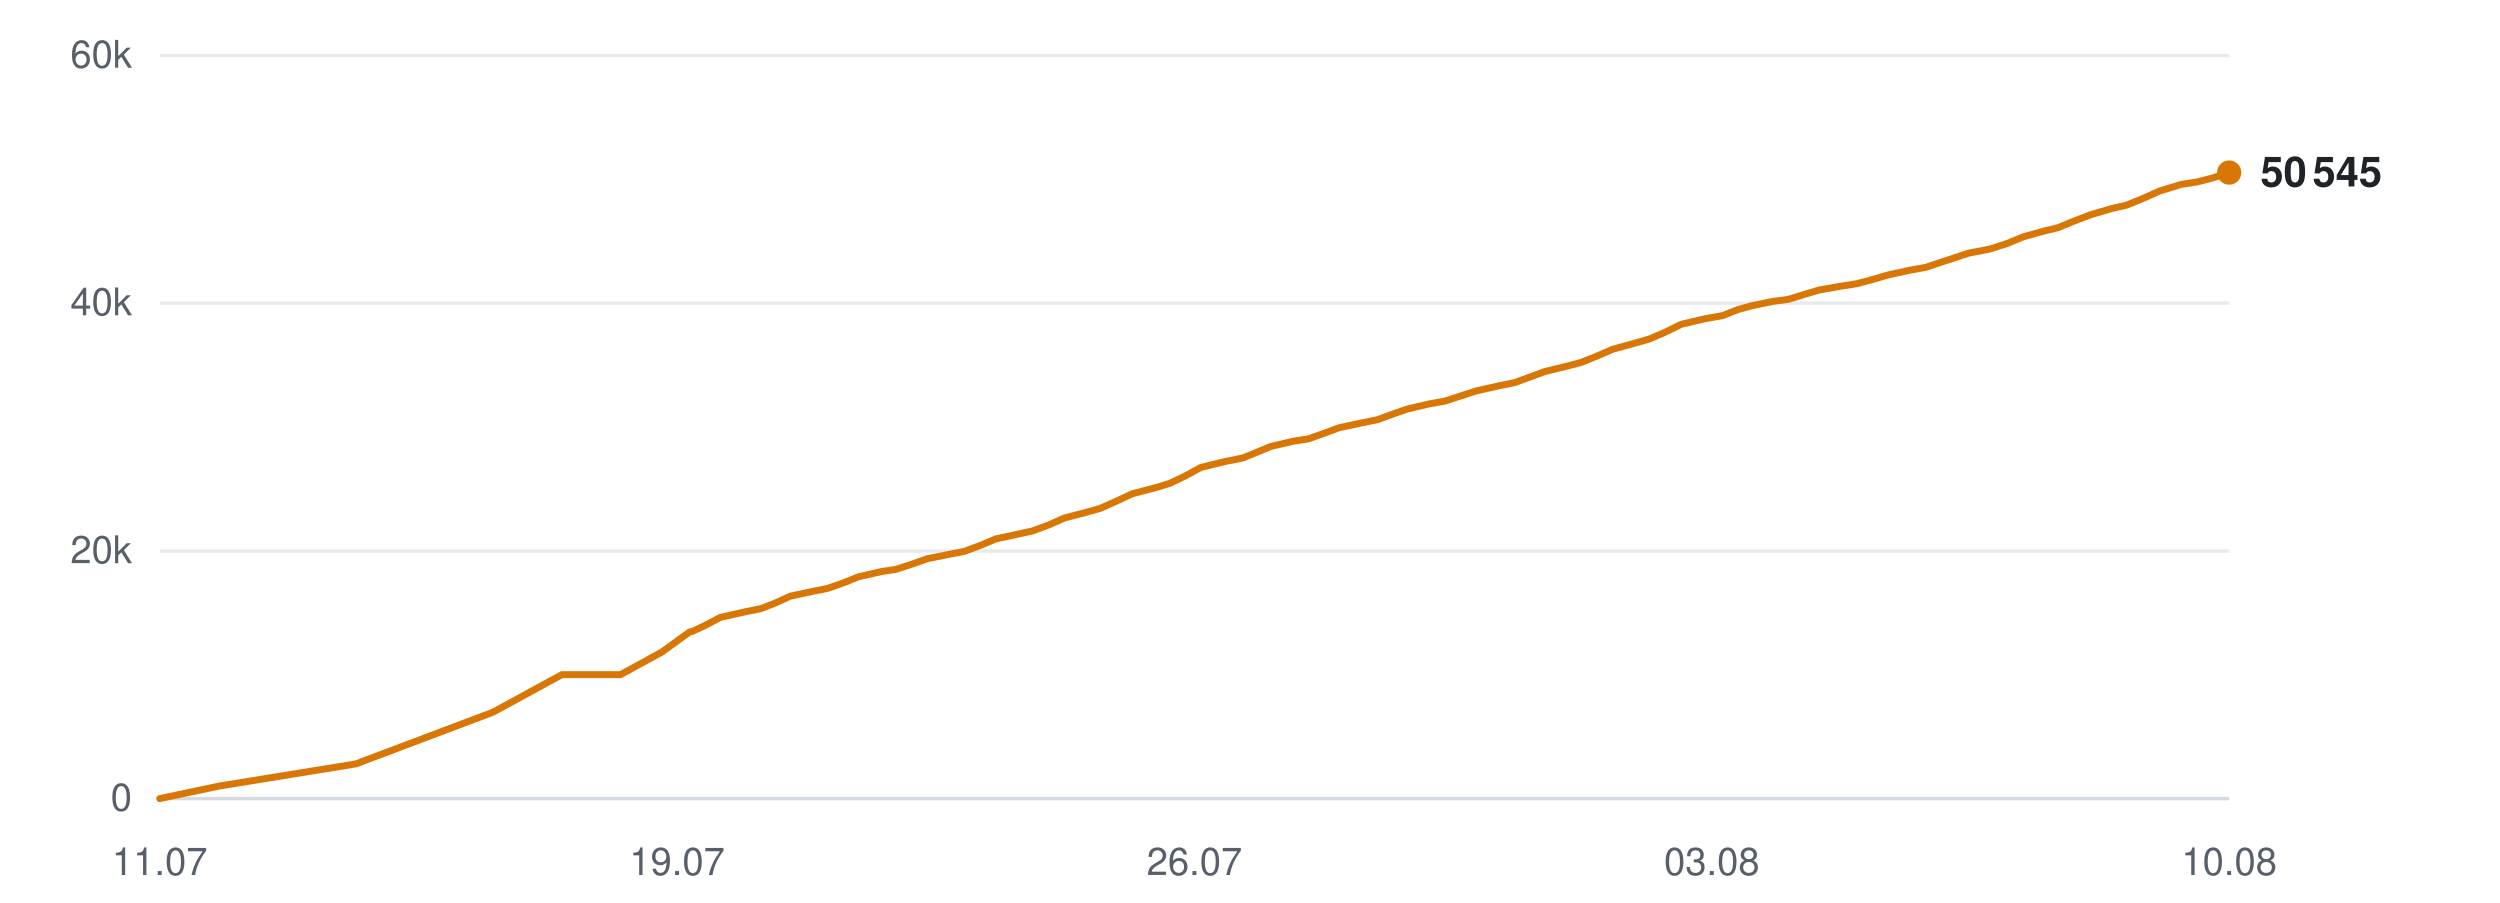
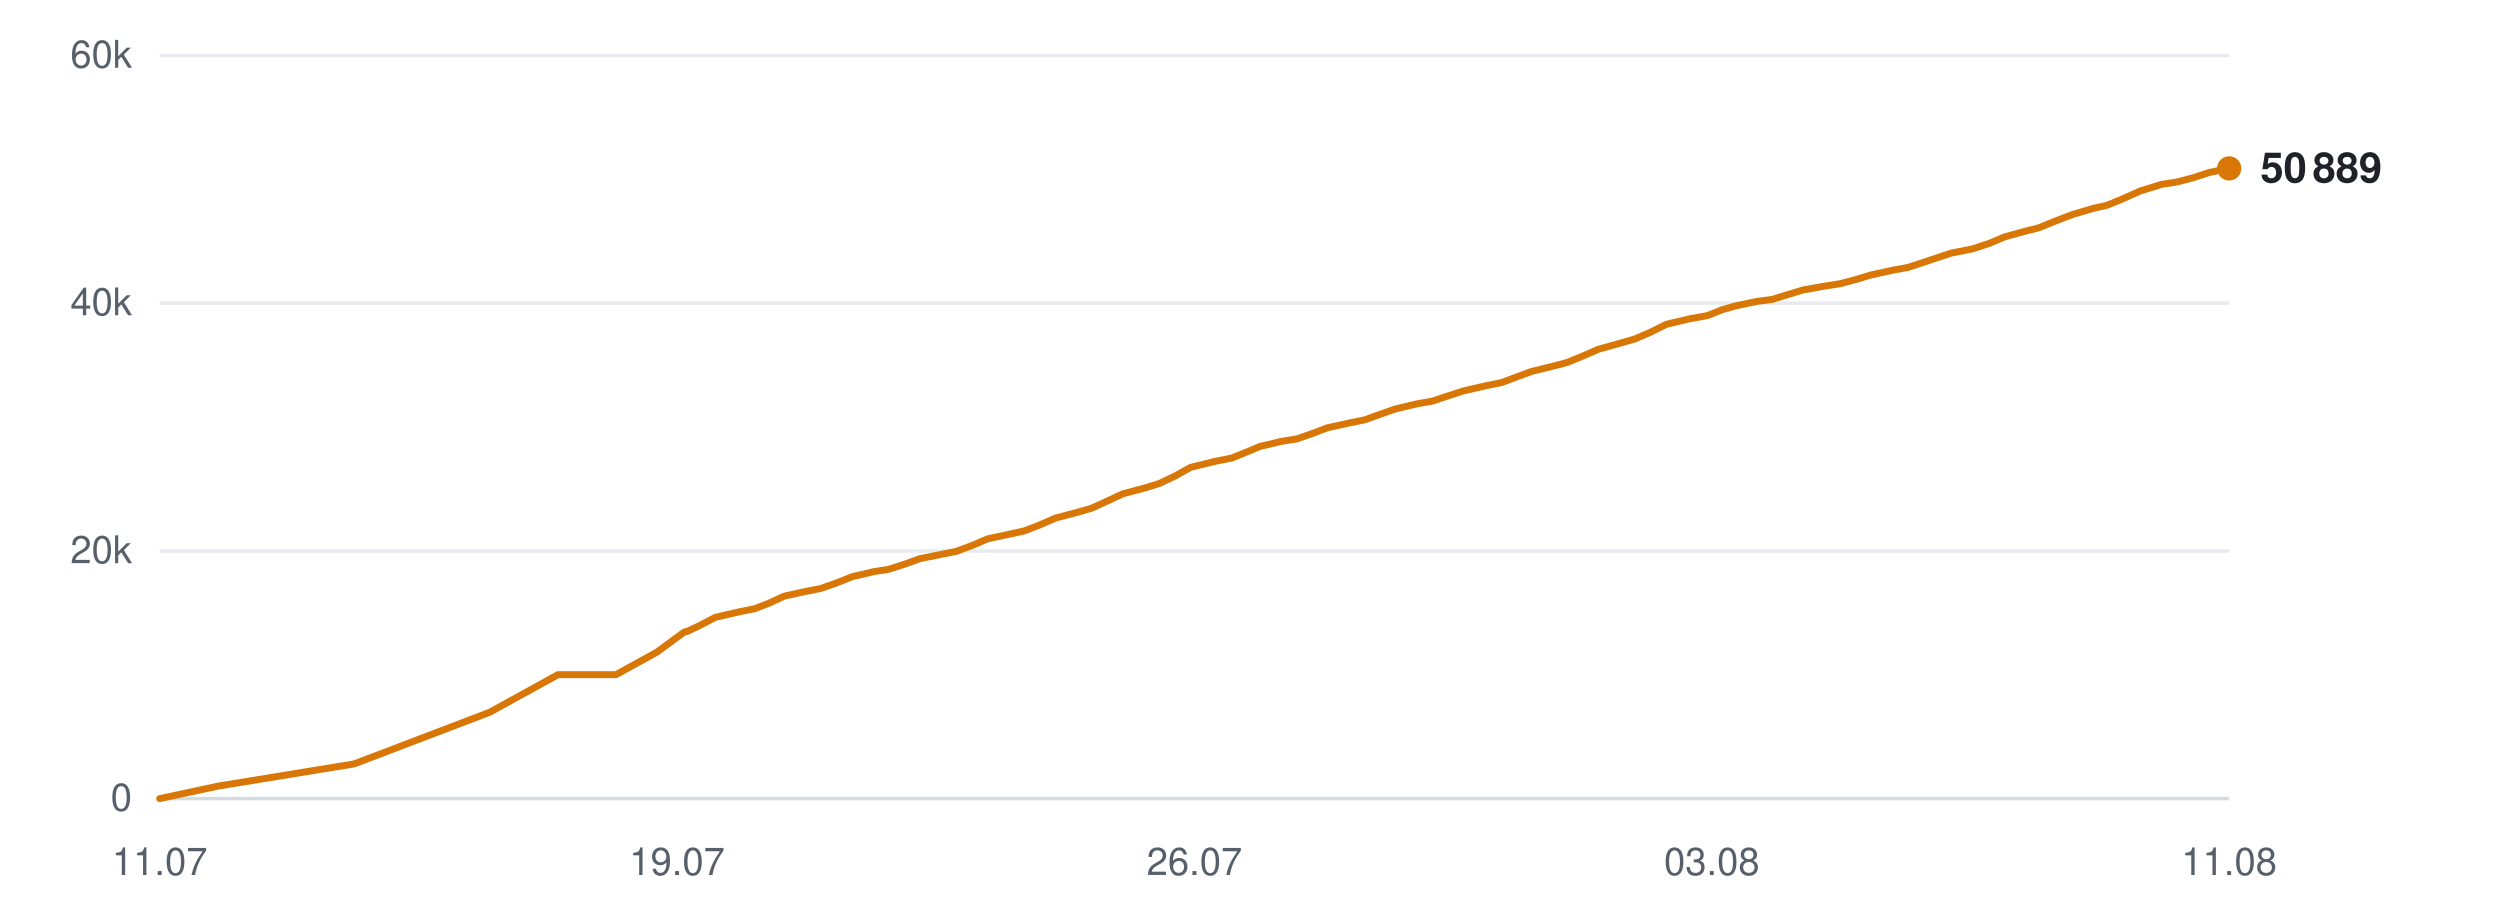
<svg xmlns="http://www.w3.org/2000/svg" viewBox="0 0 720 260" width="720" height="260" role="img" aria-label="Subscribers over time">
  <line x1="46" y1="230.0" x2="642" y2="230.0" stroke="#d0d7de" stroke-width="1" opacity="0.9" />
  <text x="38" y="233.5" text-anchor="end" font-family="-apple-system,BlinkMacSystemFont,'Segoe UI',Helvetica,Arial,sans-serif" font-size="11" fill="#57606a">0</text>
  <line x1="46" y1="158.7" x2="642" y2="158.7" stroke="#d0d7de" stroke-width="1" opacity="0.5" />
  <text x="38" y="162.2" text-anchor="end" font-family="-apple-system,BlinkMacSystemFont,'Segoe UI',Helvetica,Arial,sans-serif" font-size="11" fill="#57606a">20k</text>
  <line x1="46" y1="87.3" x2="642" y2="87.3" stroke="#d0d7de" stroke-width="1" opacity="0.5" />
  <text x="38" y="90.8" text-anchor="end" font-family="-apple-system,BlinkMacSystemFont,'Segoe UI',Helvetica,Arial,sans-serif" font-size="11" fill="#57606a">40k</text>
  <line x1="46" y1="16.0" x2="642" y2="16.0" stroke="#d0d7de" stroke-width="1" opacity="0.5" />
  <text x="38" y="19.5" text-anchor="end" font-family="-apple-system,BlinkMacSystemFont,'Segoe UI',Helvetica,Arial,sans-serif" font-size="11" fill="#57606a">60k</text>
  <text x="46.0" y="252" text-anchor="middle" font-family="-apple-system,BlinkMacSystemFont,'Segoe UI',Helvetica,Arial,sans-serif" font-size="11" fill="#57606a">11.07</text>
  <text x="195.0" y="252" text-anchor="middle" font-family="-apple-system,BlinkMacSystemFont,'Segoe UI',Helvetica,Arial,sans-serif" font-size="11" fill="#57606a">19.07</text>
  <text x="344.0" y="252" text-anchor="middle" font-family="-apple-system,BlinkMacSystemFont,'Segoe UI',Helvetica,Arial,sans-serif" font-size="11" fill="#57606a">26.07</text>
  <text x="493.0" y="252" text-anchor="middle" font-family="-apple-system,BlinkMacSystemFont,'Segoe UI',Helvetica,Arial,sans-serif" font-size="11" fill="#57606a">03.08</text>
-   <text x="642.0" y="252" text-anchor="middle" font-family="-apple-system,BlinkMacSystemFont,'Segoe UI',Helvetica,Arial,sans-serif" font-size="11" fill="#57606a">10.08</text>
-   <polyline points="46.0,230.0 63.0,226.4 102.5,220.0 142.0,205.1 161.8,194.3 178.7,194.3 190.6,187.8 198.6,182.0 199.2,181.9 199.3,181.9 202.9,180.2 207.5,177.8 214.6,176.2 219.1,175.3 223.2,173.7 227.6,171.7 234.1,170.3 238.2,169.5 242.8,167.9 247.3,166.1 253.9,164.6 257.9,164.0 262.6,162.5 267.1,160.9 273.6,159.6 277.7,158.8 282.5,157.0 286.8,155.2 293.3,153.8 297.4,152.9 302.0,151.2 306.5,149.2 313.0,147.5 316.9,146.4 321.6,144.3 326.1,142.2 333.0,140.4 336.9,139.2 341.3,137.1 345.9,134.6 352.9,132.9 357.9,131.9 362.1,130.2 365.9,128.6 372.3,127.1 376.8,126.4 381.3,124.8 385.6,123.2 392.1,121.8 396.6,120.9 401.0,119.3 405.3,117.8 411.7,116.3 416.2,115.5 420.8,114.0 425.1,112.6 431.7,111.1 436.2,110.2 440.6,108.6 444.9,107.0 451.5,105.4 455.3,104.4 459.8,102.6 464.4,100.6 471.3,98.7 475.1,97.6 479.5,95.7 484.2,93.4 491.0,91.8 496.1,90.9 500.4,89.2 504.3,88.1 510.6,86.8 515.1,86.2 519.6,84.8 524.0,83.5 530.3,82.4 534.8,81.7 539.3,80.5 543.7,79.2 550.1,77.8 554.6,77.0 559.1,75.5 567.0,72.9 573.2,71.7 578.1,70.1 582.7,68.2 588.5,66.6 592.6,65.6 597.5,63.6 602.2,61.8 608.4,60.0 612.4,59.1 617.3,57.1 622.0,55.0 628.2,53.1 632.8,52.4 637.4,51.2 642.0,49.7" fill="none" stroke="#d97706" stroke-width="2" stroke-linejoin="round" stroke-linecap="round" />
-   <circle cx="642.0" cy="49.7" r="3.5" fill="#d97706" />
-   <text x="651.0" y="53.7" font-family="-apple-system,BlinkMacSystemFont,'Segoe UI',Helvetica,Arial,sans-serif" font-size="12" font-weight="600" fill="#1f2328">50 545</text>
+   <text x="642.0" y="252" text-anchor="middle" font-family="-apple-system,BlinkMacSystemFont,'Segoe UI',Helvetica,Arial,sans-serif" font-size="11" fill="#57606a">11.08</text>
+   <polyline points="46.0,230.0 62.8,226.4 102.0,220.0 141.1,205.1 160.7,194.3 177.4,194.3 189.2,187.8 197.1,182.0 197.7,181.9 197.8,181.9 201.4,180.2 206.0,177.8 212.9,176.2 217.4,175.3 221.5,173.7 225.8,171.7 232.2,170.3 236.3,169.5 240.9,167.9 245.4,166.1 251.8,164.6 255.8,164.0 260.5,162.5 264.9,160.9 271.4,159.6 275.4,158.8 280.2,157.0 284.4,155.2 290.9,153.8 295.0,152.9 299.4,151.2 304.0,149.2 310.4,147.5 314.3,146.4 318.9,144.3 323.4,142.2 330.2,140.4 334.0,139.2 338.4,137.1 342.9,134.6 349.8,132.9 354.8,131.9 359.0,130.2 362.8,128.6 369.1,127.1 373.5,126.4 378.1,124.8 382.3,123.2 388.7,121.8 393.1,120.9 397.5,119.3 401.8,117.8 408.1,116.3 412.6,115.5 417.1,114.0 421.4,112.6 427.9,111.1 432.4,110.2 436.7,108.6 441.0,107.0 447.5,105.4 451.3,104.4 455.7,102.6 460.3,100.6 467.1,98.7 470.9,97.6 475.3,95.7 479.9,93.4 486.7,91.8 491.7,90.9 496.0,89.2 499.8,88.1 506.0,86.8 510.5,86.2 515.0,84.8 519.3,83.5 525.5,82.4 530.0,81.7 534.5,80.5 538.8,79.2 545.2,77.8 549.6,77.0 554.1,75.5 561.9,72.9 568.0,71.7 572.9,70.1 577.4,68.2 583.2,66.6 587.2,65.6 592.1,63.6 596.8,61.8 602.9,60.0 606.9,59.1 611.7,57.1 616.4,55.0 622.5,53.1 627.0,52.4 631.6,51.2 636.2,49.7 642.0,48.5" fill="none" stroke="#d97706" stroke-width="2" stroke-linejoin="round" stroke-linecap="round" />
+   <circle cx="642.0" cy="48.5" r="3.5" fill="#d97706" />
+   <text x="651.0" y="52.5" font-family="-apple-system,BlinkMacSystemFont,'Segoe UI',Helvetica,Arial,sans-serif" font-size="12" font-weight="600" fill="#1f2328">50 889</text>
</svg>
